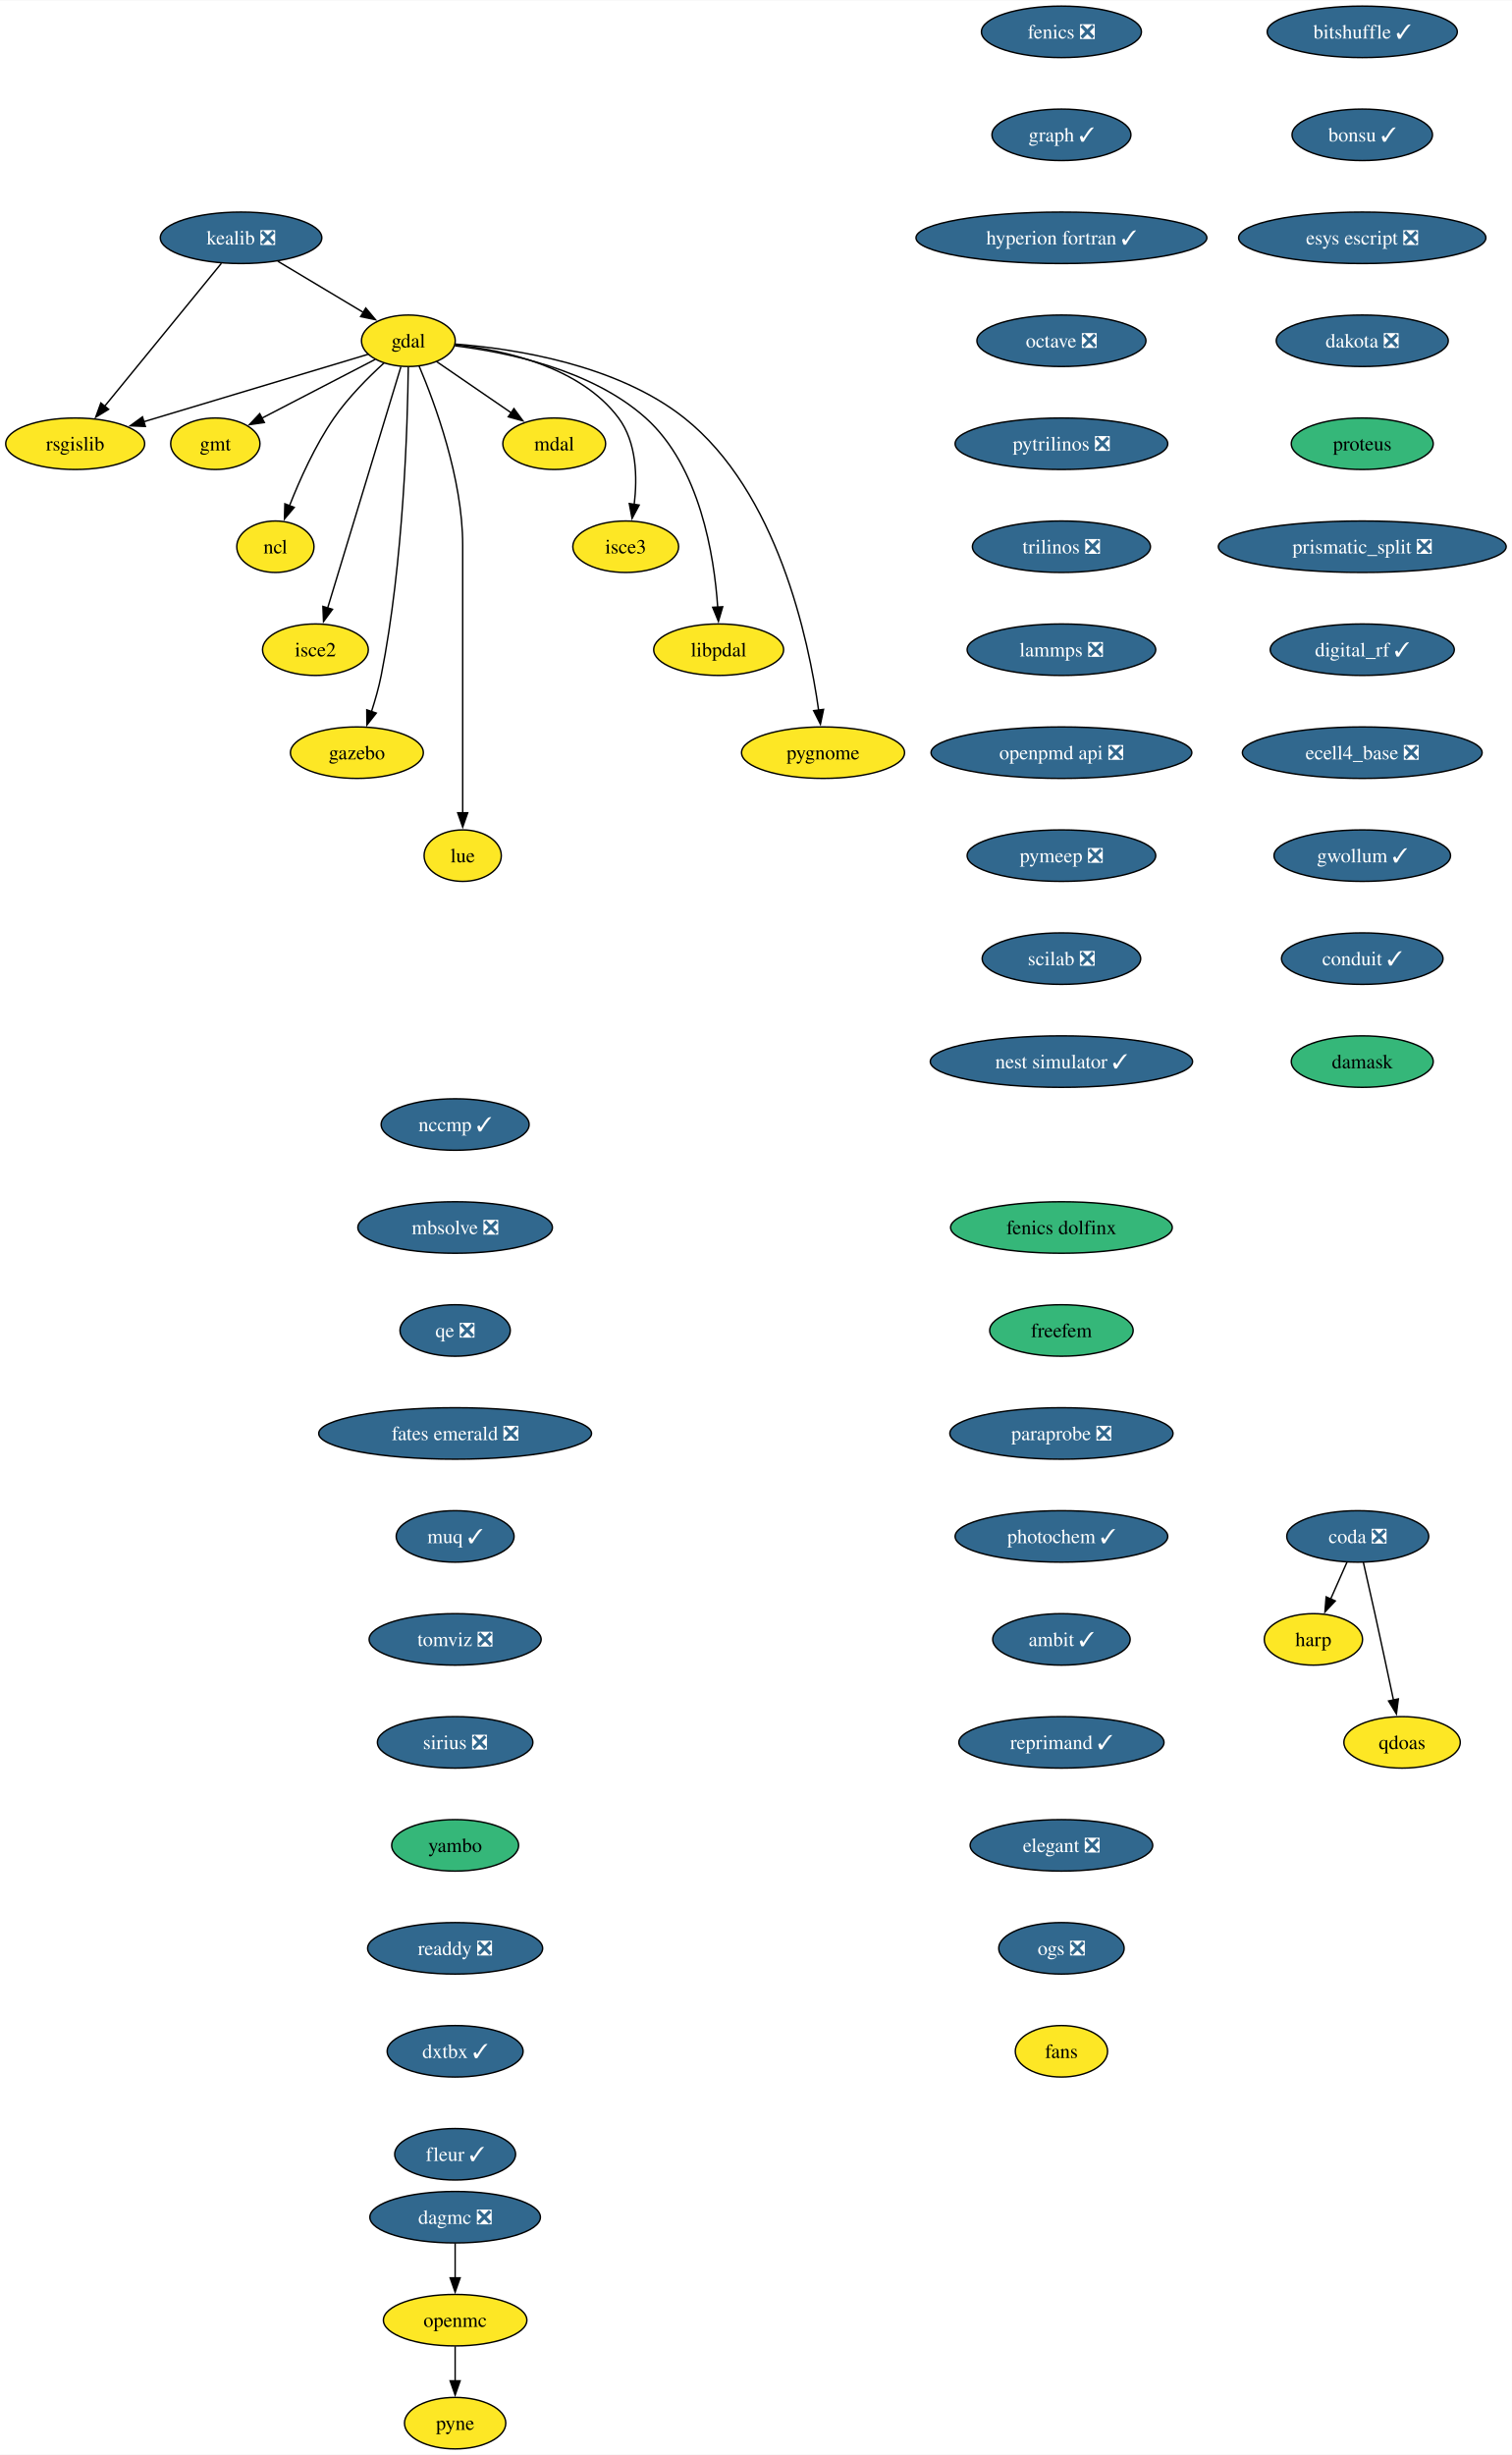
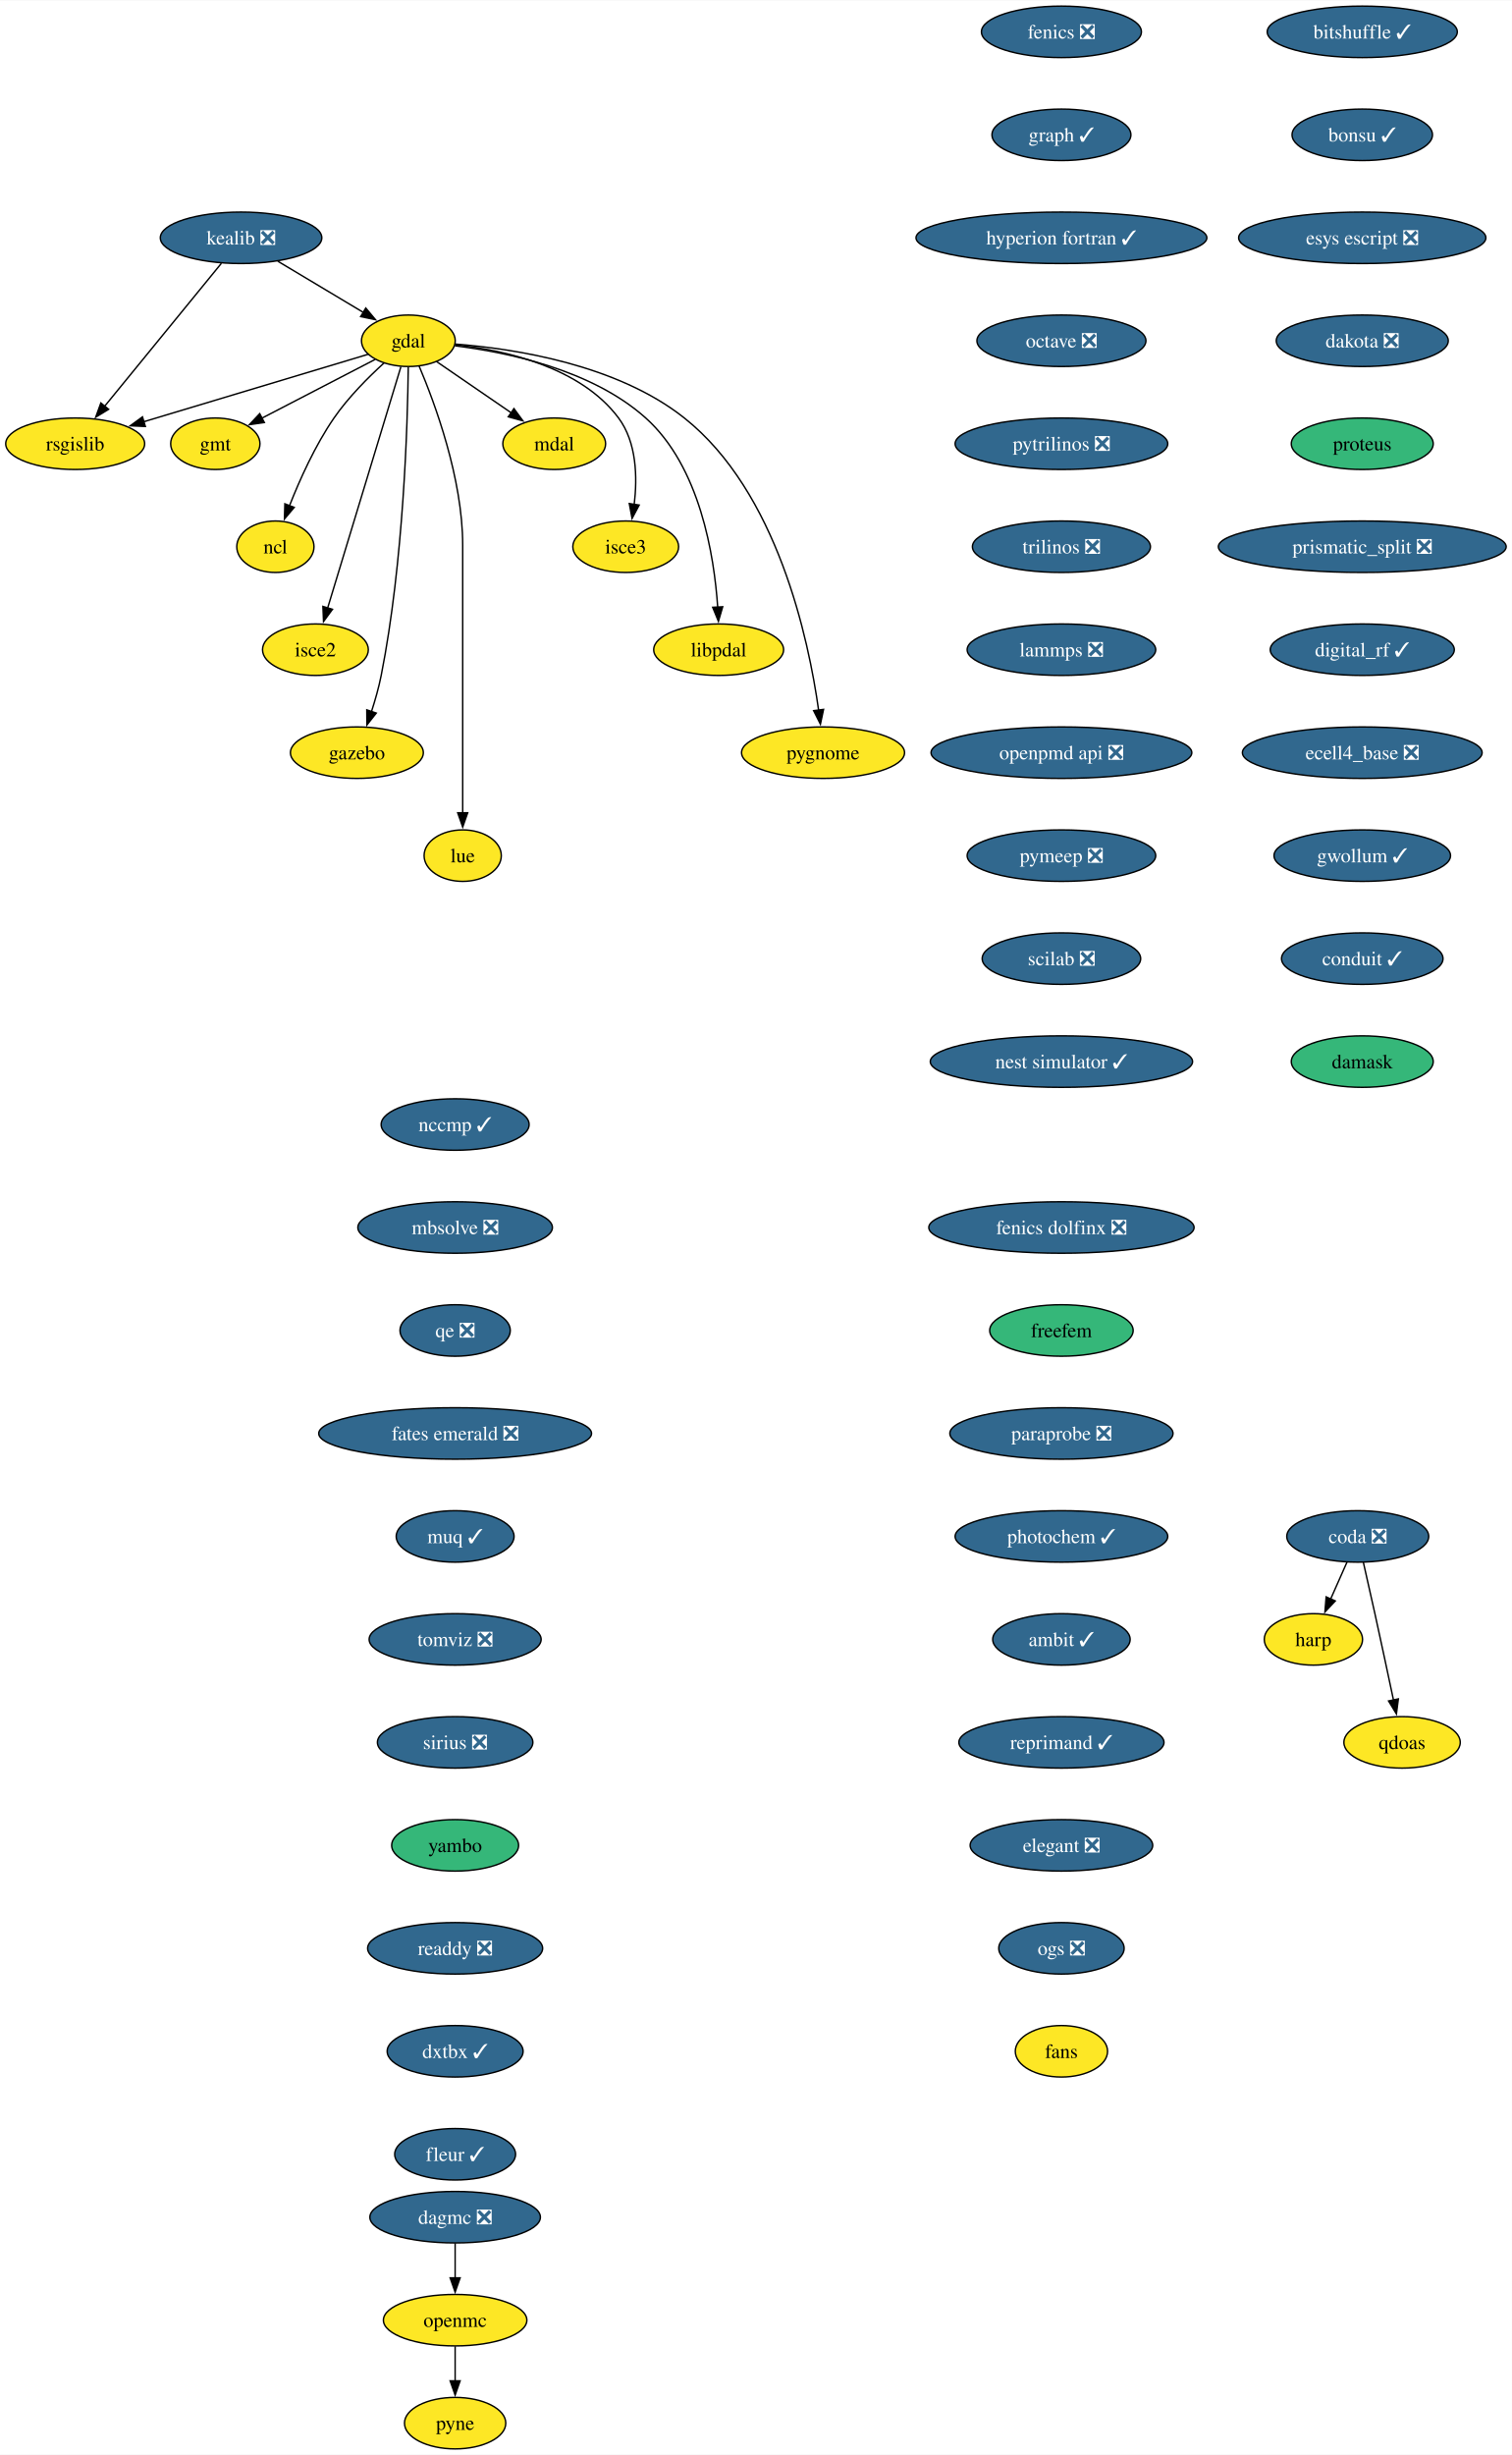
<svg xmlns="http://www.w3.org/2000/svg" xmlns:xlink="http://www.w3.org/1999/xlink" width="1057pt" height="1716pt" viewBox="0.00 0.00 1057.33 1716.00">
  <g id="graph0" class="graph" transform="scale(1 1) rotate(0) translate(4 1712)">
    <polygon fill="white" stroke="none" points="-4,4 -4,-1712 1053.33,-1712 1053.33,4 -4,4" />
    <g id="node1" class="node">
      <g id="a_node1">
        <a xlink:href="https://github.com/conda-forge/fenics-feedstock/pull/250" xlink:title="fenics ❎">
          <ellipse fill="#31688e" stroke="black" cx="738.29" cy="-1690" rx="55.94" ry="18" />
          <text text-anchor="middle" x="738.29" y="-1685.33" font-family="Times,serif" font-size="14.00" fill="white">fenics ❎</text>
        </a>
      </g>
    </g>
    <g id="node2" class="node">
      <g id="a_node2">
        <a xlink:href="https://github.com/conda-forge/graph-feedstock/pull/12" xlink:title="graph ✓">
          <ellipse fill="#31688e" stroke="black" cx="738.29" cy="-1618" rx="48.58" ry="18" />
          <text text-anchor="middle" x="738.29" y="-1613.33" font-family="Times,serif" font-size="14.00" fill="white">graph ✓</text>
        </a>
      </g>
    </g>
    <g id="node14" class="node">
      <g id="a_node14">
        <a xlink:href="https://github.com/conda-forge/hyperion-fortran-feedstock/pull/32" xlink:title="hyperion fortran ✓">
          <ellipse fill="#31688e" stroke="black" cx="738.29" cy="-1546" rx="101.71" ry="18" />
          <text text-anchor="middle" x="738.29" y="-1541.33" font-family="Times,serif" font-size="14.00" fill="white">hyperion fortran ✓</text>
        </a>
      </g>
    </g>
    <g id="node3" class="node">
      <g id="a_node3">
        <a xlink:href="https://github.com/conda-forge/gdal-feedstock" xlink:title="gdal">
          <ellipse fill="#fde725" stroke="black" cx="281.58" cy="-1474" rx="32.79" ry="18" />
          <text text-anchor="middle" x="281.58" y="-1469.33" font-family="Times,serif" font-size="14.00">gdal</text>
        </a>
      </g>
    </g>
    <g id="node4" class="node">
      <g id="a_node4">
        <a xlink:href="https://github.com/conda-forge/gmt-feedstock" xlink:title="gmt">
          <ellipse fill="#fde725" stroke="black" cx="146.58" cy="-1402" rx="31.22" ry="18" />
          <text text-anchor="middle" x="146.58" y="-1397.33" font-family="Times,serif" font-size="14.00">gmt</text>
        </a>
      </g>
    </g>
    <g id="edge2" class="edge">
      <path fill="none" stroke="black" d="M258.37,-1460.97C236.47,-1449.61 203.43,-1432.48 178.95,-1419.78" />
      <polygon fill="black" stroke="black" points="180.87,-1416.84 170.38,-1415.34 177.64,-1423.05 180.87,-1416.84" />
    </g>
    <g id="node5" class="node">
      <g id="a_node5">
        <a xlink:href="https://github.com/conda-forge/ncl-feedstock" xlink:title="ncl">
          <ellipse fill="#fde725" stroke="black" cx="188.58" cy="-1330" rx="27" ry="18" />
          <text text-anchor="middle" x="188.58" y="-1325.33" font-family="Times,serif" font-size="14.00">ncl</text>
        </a>
      </g>
    </g>
    <g id="edge3" class="edge">
      <path fill="none" stroke="black" d="M264.57,-1458.49C253.59,-1448.49 239.53,-1434.43 229.58,-1420 216.38,-1400.86 205.59,-1376.8 198.4,-1358.52" />
      <polygon fill="black" stroke="black" points="201.76,-1357.5 194.93,-1349.4 195.21,-1359.99 201.76,-1357.5" />
    </g>
    <g id="node6" class="node">
      <g id="a_node6">
        <a xlink:href="https://github.com/conda-forge/rsgislib-feedstock" xlink:title="rsgislib">
          <ellipse fill="#fde725" stroke="black" cx="48.58" cy="-1402" rx="48.58" ry="18" />
          <text text-anchor="middle" x="48.58" y="-1397.33" font-family="Times,serif" font-size="14.00">rsgislib</text>
        </a>
      </g>
    </g>
    <g id="edge4" class="edge">
      <path fill="none" stroke="black" d="M253.47,-1464.56C214.59,-1452.87 143.84,-1431.62 96.52,-1417.4" />
      <polygon fill="black" stroke="black" points="97.65,-1414.09 87.07,-1414.56 95.64,-1420.79 97.65,-1414.09" />
    </g>
    <g id="node7" class="node">
      <g id="a_node7">
        <a xlink:href="https://github.com/conda-forge/isce2-feedstock" xlink:title="isce2">
          <ellipse fill="#fde725" stroke="black" cx="216.58" cy="-1258" rx="37" ry="18" />
          <text text-anchor="middle" x="216.58" y="-1253.33" font-family="Times,serif" font-size="14.00">isce2</text>
        </a>
      </g>
    </g>
    <g id="edge5" class="edge">
      <path fill="none" stroke="black" d="M276.37,-1455.85C265.2,-1419.07 238.84,-1332.29 225.16,-1287.24" />
      <polygon fill="black" stroke="black" points="228.51,-1286.23 222.25,-1277.68 221.81,-1288.27 228.51,-1286.23" />
    </g>
    <g id="node8" class="node">
      <g id="a_node8">
        <a xlink:href="https://github.com/conda-forge/gazebo-feedstock" xlink:title="gazebo">
          <ellipse fill="#fde725" stroke="black" cx="245.58" cy="-1186" rx="46.47" ry="18" />
          <text text-anchor="middle" x="245.58" y="-1181.33" font-family="Times,serif" font-size="14.00">gazebo</text>
        </a>
      </g>
    </g>
    <g id="edge6" class="edge">
      <path fill="none" stroke="black" d="M281.51,-1455.57C281.07,-1416.56 278.34,-1319.42 262.58,-1240 260.92,-1231.62 258.38,-1222.72 255.76,-1214.64" />
      <polygon fill="black" stroke="black" points="259.14,-1213.69 252.59,-1205.36 252.51,-1215.95 259.14,-1213.69" />
    </g>
    <g id="node9" class="node">
      <g id="a_node9">
        <a xlink:href="https://github.com/conda-forge/lue-feedstock" xlink:title="lue">
          <ellipse fill="#fde725" stroke="black" cx="319.58" cy="-1114" rx="27" ry="18" />
          <text text-anchor="middle" x="319.58" y="-1109.33" font-family="Times,serif" font-size="14.00">lue</text>
        </a>
      </g>
    </g>
    <g id="edge7" class="edge">
      <path fill="none" stroke="black" d="M289.09,-1456.34C300.16,-1430.2 319.58,-1377.7 319.58,-1331 319.58,-1331 319.58,-1331 319.58,-1257 319.58,-1217.74 319.58,-1172.38 319.58,-1143.69" />
      <polygon fill="black" stroke="black" points="323.08,-1144 319.58,-1134 316.08,-1144 323.08,-1144" />
    </g>
    <g id="node10" class="node">
      <g id="a_node10">
        <a xlink:href="https://github.com/conda-forge/mdal-feedstock" xlink:title="mdal">
          <ellipse fill="#fde725" stroke="black" cx="383.58" cy="-1402" rx="35.95" ry="18" />
          <text text-anchor="middle" x="383.58" y="-1397.33" font-family="Times,serif" font-size="14.00">mdal</text>
        </a>
      </g>
    </g>
    <g id="edge8" class="edge">
      <path fill="none" stroke="black" d="M301.25,-1459.5C316.05,-1449.34 336.62,-1435.23 353.49,-1423.65" />
      <polygon fill="black" stroke="black" points="355.41,-1426.58 361.67,-1418.03 351.45,-1420.81 355.41,-1426.58" />
    </g>
    <g id="node11" class="node">
      <g id="a_node11">
        <a xlink:href="https://github.com/conda-forge/isce3-feedstock" xlink:title="isce3">
          <ellipse fill="#fde725" stroke="black" cx="433.58" cy="-1330" rx="37" ry="18" />
          <text text-anchor="middle" x="433.58" y="-1325.33" font-family="Times,serif" font-size="14.00">isce3</text>
        </a>
      </g>
    </g>
    <g id="edge9" class="edge">
      <path fill="none" stroke="black" d="M314.27,-1471.24C348.82,-1467.46 401.91,-1455.78 428.58,-1420 441.31,-1402.92 441.79,-1378.48 439.52,-1359.53" />
      <polygon fill="black" stroke="black" points="443,-1359.12 438.02,-1349.77 436.08,-1360.19 443,-1359.12" />
    </g>
    <g id="node12" class="node">
      <g id="a_node12">
        <a xlink:href="https://github.com/conda-forge/libpdal-feedstock" xlink:title="libpdal">
          <ellipse fill="#fde725" stroke="black" cx="498.58" cy="-1258" rx="45.42" ry="18" />
          <text text-anchor="middle" x="498.58" y="-1253.33" font-family="Times,serif" font-size="14.00">libpdal</text>
        </a>
      </g>
    </g>
    <g id="edge10" class="edge">
      <path fill="none" stroke="black" d="M314.18,-1470.46C350.78,-1466 409.96,-1453.72 447.58,-1420 485.53,-1385.98 495.46,-1323.92 497.92,-1287.59" />
      <polygon fill="black" stroke="black" points="501.4,-1288.01 498.42,-1277.84 494.41,-1287.65 501.4,-1288.01" />
    </g>
    <g id="node13" class="node">
      <g id="a_node13">
        <a xlink:href="https://github.com/conda-forge/pygnome-feedstock" xlink:title="pygnome">
          <ellipse fill="#fde725" stroke="black" cx="571.58" cy="-1186" rx="57" ry="18" />
          <text text-anchor="middle" x="571.58" y="-1181.33" font-family="Times,serif" font-size="14.00">pygnome</text>
        </a>
      </g>
    </g>
    <g id="edge11" class="edge">
      <path fill="none" stroke="black" d="M314.44,-1471.69C355.91,-1468.45 427.5,-1457.39 474.58,-1420 539.56,-1368.39 561.48,-1265.63 568.49,-1215.64" />
      <polygon fill="black" stroke="black" points="571.94,-1216.27 569.74,-1205.91 565,-1215.38 571.94,-1216.27" />
    </g>
    <g id="node15" class="node">
      <g id="a_node15">
        <a xlink:href="https://github.com/conda-forge/octave-feedstock/pull/131" xlink:title="octave ❎">
          <ellipse fill="#31688e" stroke="black" cx="738.29" cy="-1474" rx="59.1" ry="18" />
          <text text-anchor="middle" x="738.29" y="-1469.33" font-family="Times,serif" font-size="14.00" fill="white">octave ❎</text>
        </a>
      </g>
    </g>
    <g id="node17" class="node">
      <g id="a_node17">
        <a xlink:href="https://github.com/conda-forge/pytrilinos-feedstock/pull/59" xlink:title="pytrilinos ❎">
          <ellipse fill="#31688e" stroke="black" cx="738.29" cy="-1402" rx="74.36" ry="18" />
          <text text-anchor="middle" x="738.29" y="-1397.33" font-family="Times,serif" font-size="14.00" fill="white">pytrilinos ❎</text>
        </a>
      </g>
    </g>
    <g id="node16" class="node">
      <g id="a_node16">
        <a xlink:href="https://github.com/conda-forge/kealib-feedstock/pull/72" xlink:title="kealib ❎">
          <ellipse fill="#31688e" stroke="black" cx="164.58" cy="-1546" rx="56.47" ry="18" />
          <text text-anchor="middle" x="164.58" y="-1541.33" font-family="Times,serif" font-size="14.00" fill="white">kealib ❎</text>
        </a>
      </g>
    </g>
    <g id="edge14" class="edge">
      <path fill="none" stroke="black" d="M190.25,-1529.64C207.85,-1519.11 231.3,-1505.08 250.03,-1493.87" />
      <polygon fill="black" stroke="black" points="251.8,-1496.89 258.59,-1488.75 248.21,-1490.89 251.8,-1496.89" />
    </g>
    <g id="edge15" class="edge">
      <path fill="none" stroke="black" d="M150.82,-1528.15C130.56,-1503.36 92.59,-1456.88 69.06,-1428.07" />
      <polygon fill="black" stroke="black" points="71.96,-1426.09 62.92,-1420.56 66.54,-1430.52 71.96,-1426.09" />
    </g>
    <g id="node20" class="node">
      <g id="a_node20">
        <a xlink:href="https://github.com/conda-forge/trilinos-feedstock/pull/50" xlink:title="trilinos ❎">
          <ellipse fill="#31688e" stroke="black" cx="738.29" cy="-1330" rx="62.26" ry="18" />
          <text text-anchor="middle" x="738.29" y="-1325.33" font-family="Times,serif" font-size="14.00" fill="white">trilinos ❎</text>
        </a>
      </g>
    </g>
    <g id="node18" class="node">
      <g id="a_node18">
        <a xlink:href="https://github.com/conda-forge/openmc-feedstock" xlink:title="openmc">
          <ellipse fill="#fde725" stroke="black" cx="314.29" cy="-90" rx="50.16" ry="18" />
          <text text-anchor="middle" x="314.29" y="-85.33" font-family="Times,serif" font-size="14.00">openmc</text>
        </a>
      </g>
    </g>
    <g id="node19" class="node">
      <g id="a_node19">
        <a xlink:href="https://github.com/conda-forge/pyne-feedstock" xlink:title="pyne">
          <ellipse fill="#fde725" stroke="black" cx="314.29" cy="-18" rx="35.42" ry="18" />
          <text text-anchor="middle" x="314.29" y="-13.32" font-family="Times,serif" font-size="14.00">pyne</text>
        </a>
      </g>
    </g>
    <g id="edge17" class="edge">
      <path fill="none" stroke="black" d="M314.29,-71.7C314.29,-64.41 314.29,-55.73 314.29,-47.54" />
      <polygon fill="black" stroke="black" points="317.79,-47.62 314.29,-37.62 310.79,-47.62 317.79,-47.62" />
    </g>
    <g id="node21" class="node">
      <g id="a_node21">
        <a xlink:href="https://github.com/conda-forge/lammps-feedstock/pull/213" xlink:title="lammps ❎">
          <ellipse fill="#31688e" stroke="black" cx="738.29" cy="-1258" rx="65.94" ry="18" />
          <text text-anchor="middle" x="738.29" y="-1253.33" font-family="Times,serif" font-size="14.00" fill="white">lammps ❎</text>
        </a>
      </g>
    </g>
    <g id="node22" class="node">
      <g id="a_node22">
        <a xlink:href="https://github.com/conda-forge/openpmd-api-feedstock/pull/117" xlink:title="openpmd api ❎">
          <ellipse fill="#31688e" stroke="black" cx="738.29" cy="-1186" rx="91.19" ry="18" />
          <text text-anchor="middle" x="738.29" y="-1181.33" font-family="Times,serif" font-size="14.00" fill="white">openpmd api ❎</text>
        </a>
      </g>
    </g>
    <g id="node23" class="node">
      <g id="a_node23">
        <a xlink:href="https://github.com/conda-forge/pymeep-feedstock/pull/89" xlink:title="pymeep ❎">
          <ellipse fill="#31688e" stroke="black" cx="738.29" cy="-1114" rx="65.94" ry="18" />
          <text text-anchor="middle" x="738.29" y="-1109.33" font-family="Times,serif" font-size="14.00" fill="white">pymeep ❎</text>
        </a>
      </g>
    </g>
    <g id="node24" class="node">
      <g id="a_node24">
        <a xlink:href="https://github.com/conda-forge/scilab-feedstock/pull/56" xlink:title="scilab ❎">
          <ellipse fill="#31688e" stroke="black" cx="738.29" cy="-1042" rx="55.42" ry="18" />
          <text text-anchor="middle" x="738.29" y="-1037.33" font-family="Times,serif" font-size="14.00" fill="white">scilab ❎</text>
        </a>
      </g>
    </g>
    <g id="node25" class="node">
      <g id="a_node25">
        <a xlink:href="https://github.com/conda-forge/nest-simulator-feedstock/pull/119" xlink:title="nest simulator ✓">
          <ellipse fill="#31688e" stroke="black" cx="738.29" cy="-970" rx="91.72" ry="18" />
          <text text-anchor="middle" x="738.29" y="-965.33" font-family="Times,serif" font-size="14.00" fill="white">nest simulator ✓</text>
        </a>
      </g>
    </g>
    <g id="node26" class="node">
      <g id="a_node26">
        <a xlink:href="https://github.com/conda-forge/bitshuffle-feedstock/pull/57" xlink:title="bitshuffle ✓">
          <ellipse fill="#31688e" stroke="black" cx="948.67" cy="-1690" rx="66.47" ry="18" />
          <text text-anchor="middle" x="948.67" y="-1685.33" font-family="Times,serif" font-size="14.00" fill="white">bitshuffle ✓</text>
        </a>
      </g>
    </g>
    <g id="node27" class="node">
      <g id="a_node27">
        <a xlink:href="https://github.com/conda-forge/bonsu-feedstock/pull/73" xlink:title="bonsu ✓">
          <ellipse fill="#31688e" stroke="black" cx="948.67" cy="-1618" rx="49.1" ry="18" />
          <text text-anchor="middle" x="948.67" y="-1613.33" font-family="Times,serif" font-size="14.00" fill="white">bonsu ✓</text>
        </a>
      </g>
    </g>
    <g id="node28" class="node">
      <g id="a_node28">
        <a xlink:href="https://github.com/conda-forge/esys-escript-feedstock/pull/77" xlink:title="esys escript ❎">
          <ellipse fill="#31688e" stroke="black" cx="948.67" cy="-1546" rx="86.46" ry="18" />
          <text text-anchor="middle" x="948.67" y="-1541.33" font-family="Times,serif" font-size="14.00" fill="white">esys escript ❎</text>
        </a>
      </g>
    </g>
    <g id="node29" class="node">
      <g id="a_node29">
        <a xlink:href="https://github.com/conda-forge/dakota-feedstock/pull/55" xlink:title="dakota ❎">
          <ellipse fill="#31688e" stroke="black" cx="948.67" cy="-1474" rx="60.15" ry="18" />
          <text text-anchor="middle" x="948.67" y="-1469.33" font-family="Times,serif" font-size="14.00" fill="white">dakota ❎</text>
        </a>
      </g>
    </g>
    <g id="node30" class="node">
      <g id="a_node30">
        <a xlink:href="https://github.com/conda-forge/proteus-feedstock" xlink:title="proteus">
          <ellipse fill="#35b779" stroke="black" cx="948.67" cy="-1402" rx="49.63" ry="18" />
          <text text-anchor="middle" x="948.67" y="-1397.33" font-family="Times,serif" font-size="14.00">proteus</text>
        </a>
      </g>
    </g>
    <g id="node31" class="node">
      <g id="a_node31">
        <a xlink:href="https://github.com/conda-forge/prismatic_split-feedstock/pull/57" xlink:title="prismatic_split ❎">
          <ellipse fill="#31688e" stroke="black" cx="948.67" cy="-1330" rx="100.66" ry="18" />
          <text text-anchor="middle" x="948.67" y="-1325.33" font-family="Times,serif" font-size="14.00" fill="white">prismatic_split ❎</text>
        </a>
      </g>
    </g>
    <g id="node32" class="node">
      <g id="a_node32">
        <a xlink:href="https://github.com/conda-forge/digital_rf-feedstock/pull/33" xlink:title="digital_rf ✓">
          <ellipse fill="#31688e" stroke="black" cx="948.67" cy="-1258" rx="64.36" ry="18" />
          <text text-anchor="middle" x="948.67" y="-1253.33" font-family="Times,serif" font-size="14.00" fill="white">digital_rf ✓</text>
        </a>
      </g>
    </g>
    <g id="node33" class="node">
      <g id="a_node33">
        <a xlink:href="https://github.com/conda-forge/ecell4_base-feedstock/pull/33" xlink:title="ecell4_base ❎">
          <ellipse fill="#31688e" stroke="black" cx="948.67" cy="-1186" rx="83.83" ry="18" />
          <text text-anchor="middle" x="948.67" y="-1181.33" font-family="Times,serif" font-size="14.00" fill="white">ecell4_base ❎</text>
        </a>
      </g>
    </g>
    <g id="node34" class="node">
      <g id="a_node34">
        <a xlink:href="https://github.com/conda-forge/gwollum-feedstock/pull/62" xlink:title="gwollum ✓">
          <ellipse fill="#31688e" stroke="black" cx="948.67" cy="-1114" rx="61.73" ry="18" />
          <text text-anchor="middle" x="948.67" y="-1109.33" font-family="Times,serif" font-size="14.00" fill="white">gwollum ✓</text>
        </a>
      </g>
    </g>
    <g id="node35" class="node">
      <g id="a_node35">
        <a xlink:href="https://github.com/conda-forge/conduit-feedstock/pull/49" xlink:title="conduit ✓">
          <ellipse fill="#31688e" stroke="black" cx="948.67" cy="-1042" rx="56.47" ry="18" />
          <text text-anchor="middle" x="948.67" y="-1037.33" font-family="Times,serif" font-size="14.00" fill="white">conduit ✓</text>
        </a>
      </g>
    </g>
    <g id="node36" class="node">
      <g id="a_node36">
        <a xlink:href="https://github.com/conda-forge/damask-feedstock" xlink:title="damask">
          <ellipse fill="#35b779" stroke="black" cx="948.67" cy="-970" rx="49.63" ry="18" />
          <text text-anchor="middle" x="948.67" y="-965.33" font-family="Times,serif" font-size="14.00">damask</text>
        </a>
      </g>
    </g>
    <g id="node37" class="node">
      <g id="a_node37">
        <a xlink:href="https://github.com/conda-forge/dagmc-feedstock/pull/32" xlink:title="dagmc ❎">
          <ellipse fill="#31688e" stroke="black" cx="314.29" cy="-162" rx="59.63" ry="18" />
          <text text-anchor="middle" x="314.29" y="-157.32" font-family="Times,serif" font-size="14.00" fill="white">dagmc ❎</text>
        </a>
      </g>
    </g>
    <g id="edge34" class="edge">
      <path fill="none" stroke="black" d="M314.29,-143.7C314.29,-136.41 314.29,-127.73 314.29,-119.54" />
      <polygon fill="black" stroke="black" points="317.79,-119.62 314.29,-109.62 310.79,-119.62 317.79,-119.62" />
    </g>
    <g id="node38" class="node">
      <g id="a_node38">
        <a xlink:href="https://github.com/conda-forge/nccmp-feedstock/pull/21" xlink:title="nccmp ✓">
          <ellipse fill="#31688e" stroke="black" cx="314.29" cy="-926" rx="51.74" ry="18" />
          <text text-anchor="middle" x="314.29" y="-921.33" font-family="Times,serif" font-size="14.00" fill="white">nccmp ✓</text>
        </a>
      </g>
    </g>
    <g id="node39" class="node">
      <g id="a_node39">
        <a xlink:href="https://github.com/conda-forge/mbsolve-feedstock/pull/20" xlink:title="mbsolve ❎">
          <ellipse fill="#31688e" stroke="black" cx="314.29" cy="-854" rx="68.04" ry="18" />
          <text text-anchor="middle" x="314.29" y="-849.33" font-family="Times,serif" font-size="14.00" fill="white">mbsolve ❎</text>
        </a>
      </g>
    </g>
    <g id="node40" class="node">
      <g id="a_node40">
        <a xlink:href="https://github.com/conda-forge/qe-feedstock/pull/57" xlink:title="qe ❎">
          <ellipse fill="#31688e" stroke="black" cx="314.29" cy="-782" rx="38.58" ry="18" />
          <text text-anchor="middle" x="314.29" y="-777.33" font-family="Times,serif" font-size="14.00" fill="white">qe ❎</text>
        </a>
      </g>
    </g>
    <g id="node41" class="node">
      <g id="a_node41">
        <a xlink:href="https://github.com/conda-forge/fates-emerald-feedstock/pull/21" xlink:title="fates emerald ❎">
          <ellipse fill="#31688e" stroke="black" cx="314.29" cy="-710" rx="95.4" ry="18" />
          <text text-anchor="middle" x="314.29" y="-705.33" font-family="Times,serif" font-size="14.00" fill="white">fates emerald ❎</text>
        </a>
      </g>
    </g>
    <g id="node42" class="node">
      <g id="a_node42">
        <a xlink:href="https://github.com/conda-forge/muq-feedstock/pull/54" xlink:title="muq ✓">
          <ellipse fill="#31688e" stroke="black" cx="314.29" cy="-638" rx="41.21" ry="18" />
          <text text-anchor="middle" x="314.29" y="-633.33" font-family="Times,serif" font-size="14.00" fill="white">muq ✓</text>
        </a>
      </g>
    </g>
    <g id="node43" class="node">
      <g id="a_node43">
        <a xlink:href="https://github.com/conda-forge/tomviz-feedstock/pull/69" xlink:title="tomviz ❎">
          <ellipse fill="#31688e" stroke="black" cx="314.29" cy="-566" rx="60.15" ry="18" />
          <text text-anchor="middle" x="314.29" y="-561.33" font-family="Times,serif" font-size="14.00" fill="white">tomviz ❎</text>
        </a>
      </g>
    </g>
    <g id="node44" class="node">
      <g id="a_node44">
        <a xlink:href="https://github.com/conda-forge/sirius-feedstock/pull/34" xlink:title="sirius ❎">
          <ellipse fill="#31688e" stroke="black" cx="314.29" cy="-494" rx="54.36" ry="18" />
          <text text-anchor="middle" x="314.29" y="-489.32" font-family="Times,serif" font-size="14.00" fill="white">sirius ❎</text>
        </a>
      </g>
    </g>
    <g id="node45" class="node">
      <g id="a_node45">
        <a xlink:href="https://github.com/conda-forge/yambo-feedstock" xlink:title="yambo">
          <ellipse fill="#35b779" stroke="black" cx="314.29" cy="-422" rx="44.37" ry="18" />
          <text text-anchor="middle" x="314.29" y="-417.32" font-family="Times,serif" font-size="14.00">yambo</text>
        </a>
      </g>
    </g>
    <g id="node46" class="node">
      <g id="a_node46">
        <a xlink:href="https://github.com/conda-forge/readdy-feedstock/pull/15" xlink:title="readdy ❎">
          <ellipse fill="#31688e" stroke="black" cx="314.29" cy="-350" rx="61.2" ry="18" />
          <text text-anchor="middle" x="314.29" y="-345.32" font-family="Times,serif" font-size="14.00" fill="white">readdy ❎</text>
        </a>
      </g>
    </g>
    <g id="node50" class="node">
      <g id="a_node50">
        <a xlink:href="https://github.com/conda-forge/dxtbx-feedstock/pull/76" xlink:title="dxtbx ✓">
          <ellipse fill="#31688e" stroke="black" cx="314.29" cy="-278" rx="47.53" ry="18" />
          <text text-anchor="middle" x="314.29" y="-273.32" font-family="Times,serif" font-size="14.00" fill="white">dxtbx ✓</text>
        </a>
      </g>
    </g>
    <g id="node47" class="node">
      <g id="a_node47">
        <a xlink:href="https://github.com/conda-forge/coda-feedstock/pull/36" xlink:title="coda ❎">
          <ellipse fill="#31688e" stroke="black" cx="945.51" cy="-638" rx="49.63" ry="18" />
          <text text-anchor="middle" x="945.51" y="-633.33" font-family="Times,serif" font-size="14.00" fill="white">coda ❎</text>
        </a>
      </g>
    </g>
    <g id="node48" class="node">
      <g id="a_node48">
        <a xlink:href="https://github.com/conda-forge/harp-feedstock" xlink:title="harp">
          <ellipse fill="#fde725" stroke="black" cx="914.51" cy="-566" rx="34.37" ry="18" />
          <text text-anchor="middle" x="914.51" y="-561.33" font-family="Times,serif" font-size="14.00">harp</text>
        </a>
      </g>
    </g>
    <g id="edge43" class="edge">
      <path fill="none" stroke="black" d="M938,-620.05C934.58,-612.32 930.43,-602.96 926.58,-594.27" />
      <polygon fill="black" stroke="black" points="929.81,-592.9 922.56,-585.17 923.41,-595.73 929.81,-592.9" />
    </g>
    <g id="node49" class="node">
      <g id="a_node49">
        <a xlink:href="https://github.com/conda-forge/qdoas-feedstock" xlink:title="qdoas">
          <ellipse fill="#fde725" stroke="black" cx="976.51" cy="-494" rx="40.69" ry="18" />
          <text text-anchor="middle" x="976.51" y="-489.32" font-family="Times,serif" font-size="14.00">qdoas</text>
        </a>
      </g>
    </g>
    <g id="edge44" class="edge">
      <path fill="none" stroke="black" d="M949.45,-619.83C951.82,-609.46 954.87,-595.98 957.51,-584 961.95,-563.81 966.81,-541.02 970.51,-523.55" />
      <polygon fill="black" stroke="black" points="973.91,-524.4 972.55,-513.89 967.06,-522.95 973.91,-524.4" />
    </g>
    <g id="node51" class="node">
      <g id="a_node51">
        <a xlink:href="https://github.com/conda-forge/fleur-feedstock/pull/22" xlink:title="fleur ✓">
          <ellipse fill="#31688e" stroke="black" cx="314.29" cy="-206" rx="42.26" ry="18" />
          <text text-anchor="middle" x="314.29" y="-201.32" font-family="Times,serif" font-size="14.00" fill="white">fleur ✓</text>
        </a>
      </g>
    </g>
    <g id="node52" class="node">
      <g id="a_node52">
-         <a xlink:href="https://github.com/conda-forge/fenics-dolfinx-feedstock" xlink:title="fenics dolfinx">
-           <ellipse fill="#35b779" stroke="black" cx="738.29" cy="-854" rx="77.52" ry="18" />
-           <text text-anchor="middle" x="738.29" y="-849.33" font-family="Times,serif" font-size="14.00">fenics dolfinx</text>
+         <a xlink:href="https://github.com/conda-forge/fenics-dolfinx-feedstock/pull/96" xlink:title="fenics dolfinx ❎">
+           <ellipse fill="#31688e" stroke="black" cx="738.29" cy="-854" rx="92.77" ry="18" />
+           <text text-anchor="middle" x="738.29" y="-849.33" font-family="Times,serif" font-size="14.00" fill="white">fenics dolfinx ❎</text>
        </a>
      </g>
    </g>
    <g id="node53" class="node">
      <g id="a_node53">
        <a xlink:href="https://github.com/conda-forge/freefem-feedstock" xlink:title="freefem">
          <ellipse fill="#35b779" stroke="black" cx="738.29" cy="-782" rx="50.16" ry="18" />
          <text text-anchor="middle" x="738.29" y="-777.33" font-family="Times,serif" font-size="14.00">freefem</text>
        </a>
      </g>
    </g>
    <g id="node54" class="node">
      <g id="a_node54">
        <a xlink:href="https://github.com/conda-forge/paraprobe-feedstock/pull/19" xlink:title="paraprobe ❎">
          <ellipse fill="#31688e" stroke="black" cx="738.29" cy="-710" rx="78.04" ry="18" />
          <text text-anchor="middle" x="738.29" y="-705.33" font-family="Times,serif" font-size="14.00" fill="white">paraprobe ❎</text>
        </a>
      </g>
    </g>
    <g id="node55" class="node">
      <g id="a_node55">
        <a xlink:href="https://github.com/conda-forge/photochem-feedstock/pull/26" xlink:title="photochem ✓">
          <ellipse fill="#31688e" stroke="black" cx="738.29" cy="-638" rx="74.36" ry="18" />
          <text text-anchor="middle" x="738.29" y="-633.33" font-family="Times,serif" font-size="14.00" fill="white">photochem ✓</text>
        </a>
      </g>
    </g>
    <g id="node56" class="node">
      <g id="a_node56">
        <a xlink:href="https://github.com/conda-forge/ambit-feedstock/pull/15" xlink:title="ambit ✓">
          <ellipse fill="#31688e" stroke="black" cx="738.29" cy="-566" rx="48.05" ry="18" />
          <text text-anchor="middle" x="738.29" y="-561.33" font-family="Times,serif" font-size="14.00" fill="white">ambit ✓</text>
        </a>
      </g>
    </g>
    <g id="node57" class="node">
      <g id="a_node57">
        <a xlink:href="https://github.com/conda-forge/reprimand-feedstock/pull/8" xlink:title="reprimand ✓">
          <ellipse fill="#31688e" stroke="black" cx="738.29" cy="-494" rx="71.73" ry="18" />
          <text text-anchor="middle" x="738.29" y="-489.32" font-family="Times,serif" font-size="14.00" fill="white">reprimand ✓</text>
        </a>
      </g>
    </g>
    <g id="node58" class="node">
      <g id="a_node58">
        <a xlink:href="https://github.com/conda-forge/elegant-feedstock/pull/14" xlink:title="elegant ❎">
          <ellipse fill="#31688e" stroke="black" cx="738.29" cy="-422" rx="63.84" ry="18" />
          <text text-anchor="middle" x="738.29" y="-417.32" font-family="Times,serif" font-size="14.00" fill="white">elegant ❎</text>
        </a>
      </g>
    </g>
    <g id="node59" class="node">
      <g id="a_node59">
        <a xlink:href="https://github.com/conda-forge/ogs-feedstock/pull/6" xlink:title="ogs ❎">
          <ellipse fill="#31688e" stroke="black" cx="738.29" cy="-350" rx="43.84" ry="18" />
          <text text-anchor="middle" x="738.29" y="-345.32" font-family="Times,serif" font-size="14.00" fill="white">ogs ❎</text>
        </a>
      </g>
    </g>
    <g id="node60" class="node">
      <g id="a_node60">
        <a xlink:href="https://github.com/conda-forge/fans-feedstock" xlink:title="fans">
          <ellipse fill="#fde725" stroke="black" cx="738.29" cy="-278" rx="32.27" ry="18" />
          <text text-anchor="middle" x="738.29" y="-273.32" font-family="Times,serif" font-size="14.00">fans</text>
        </a>
      </g>
    </g>
  </g>
</svg>
